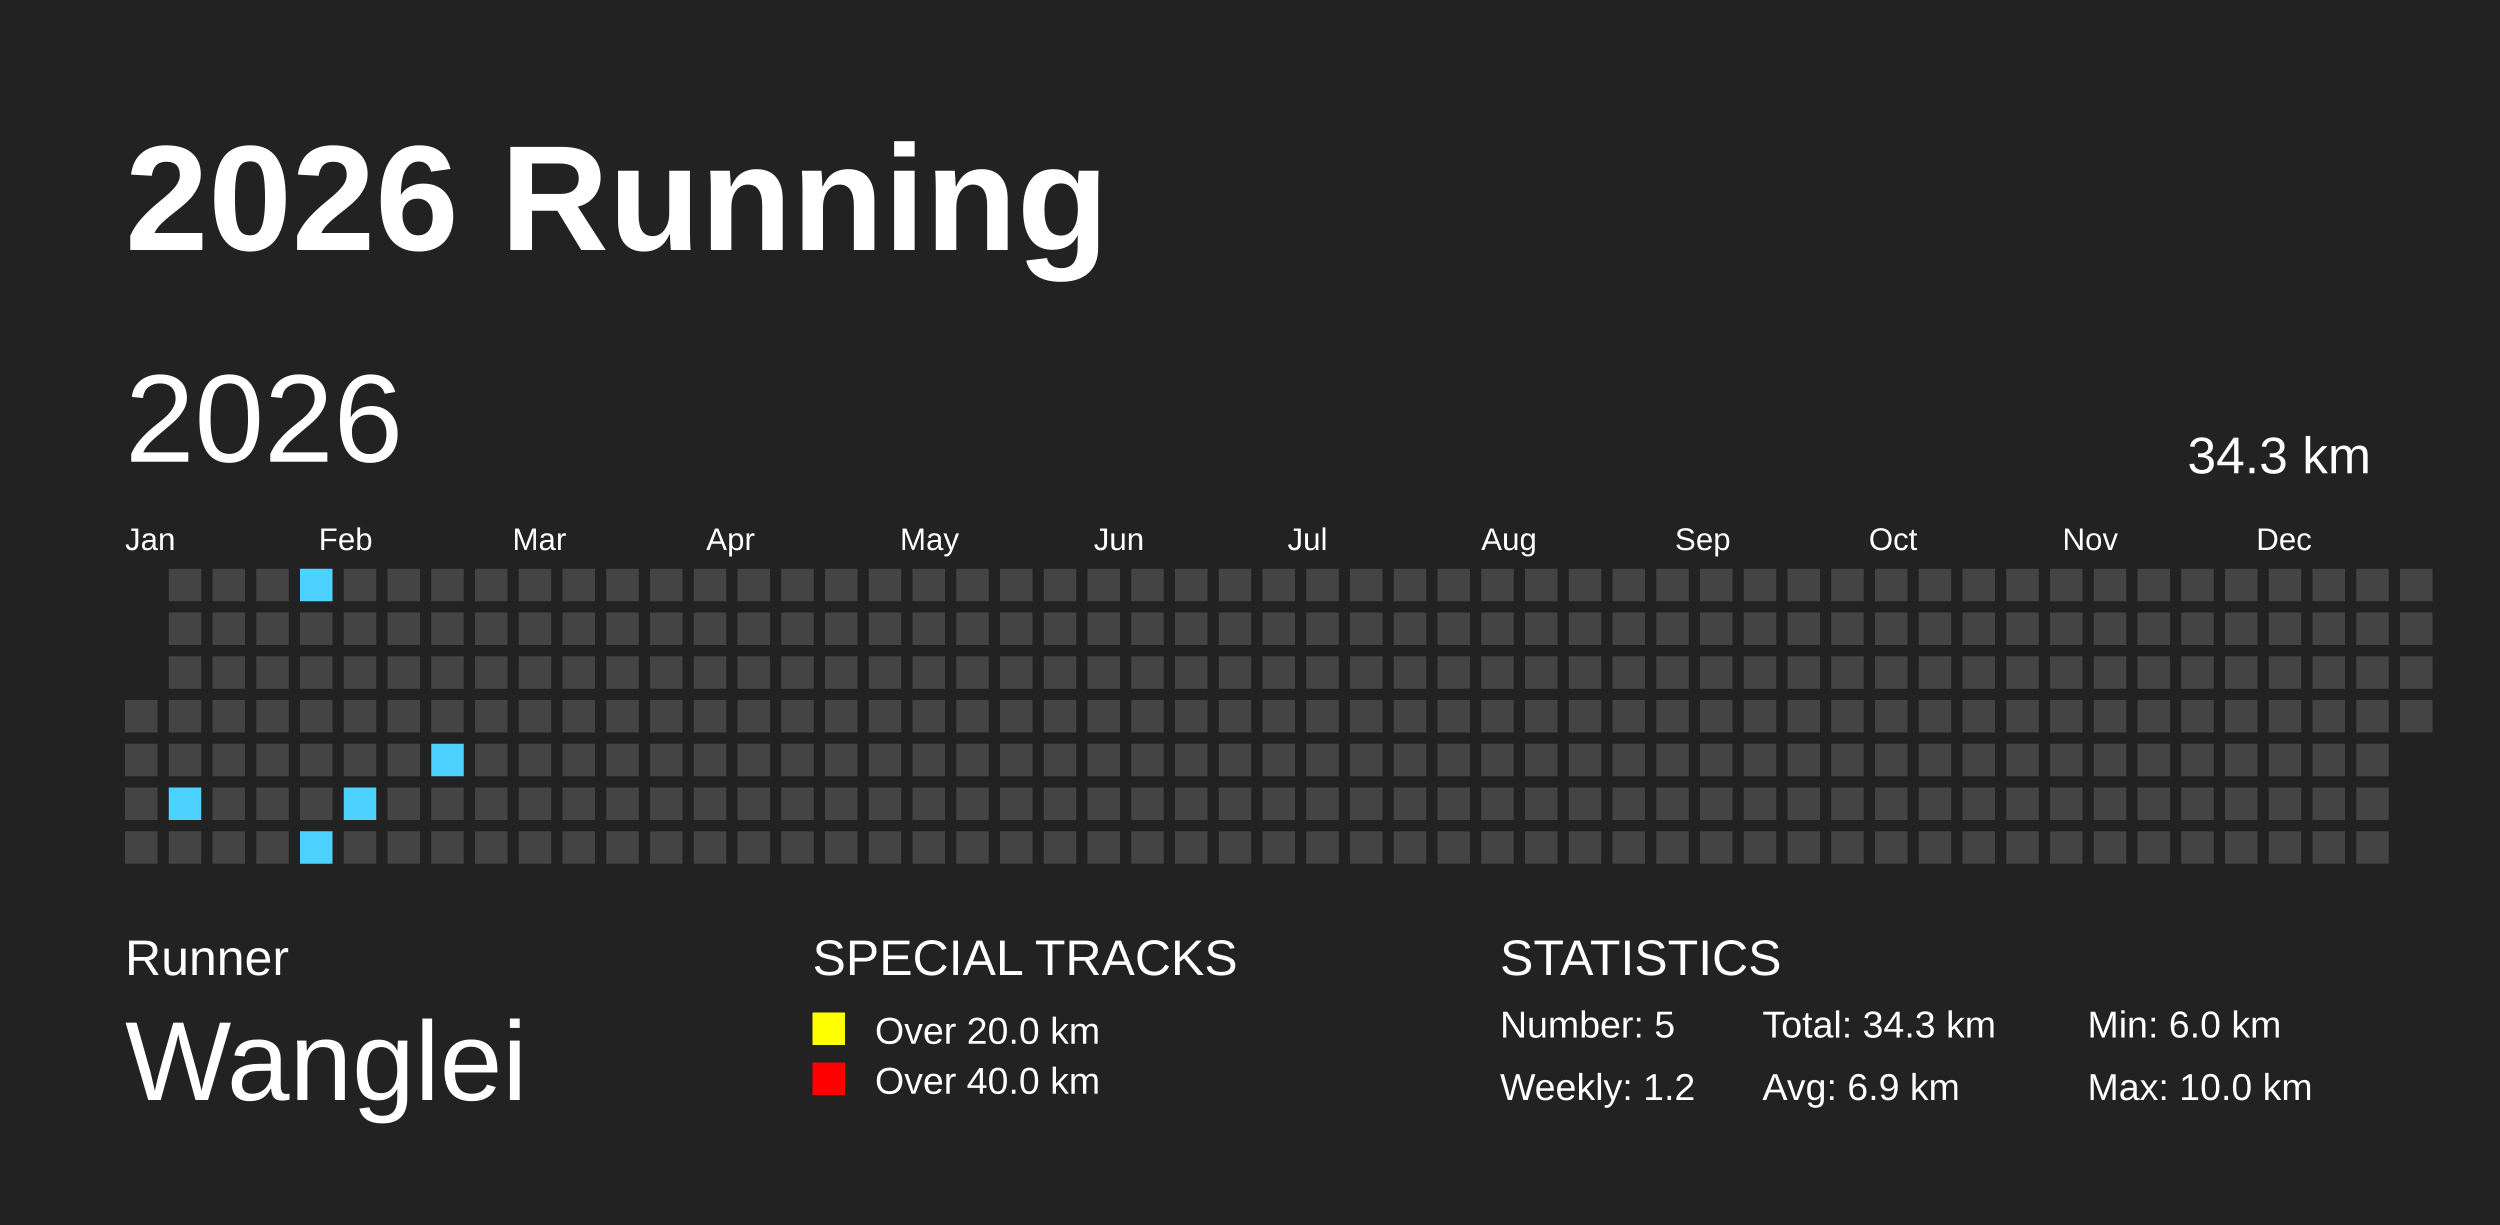
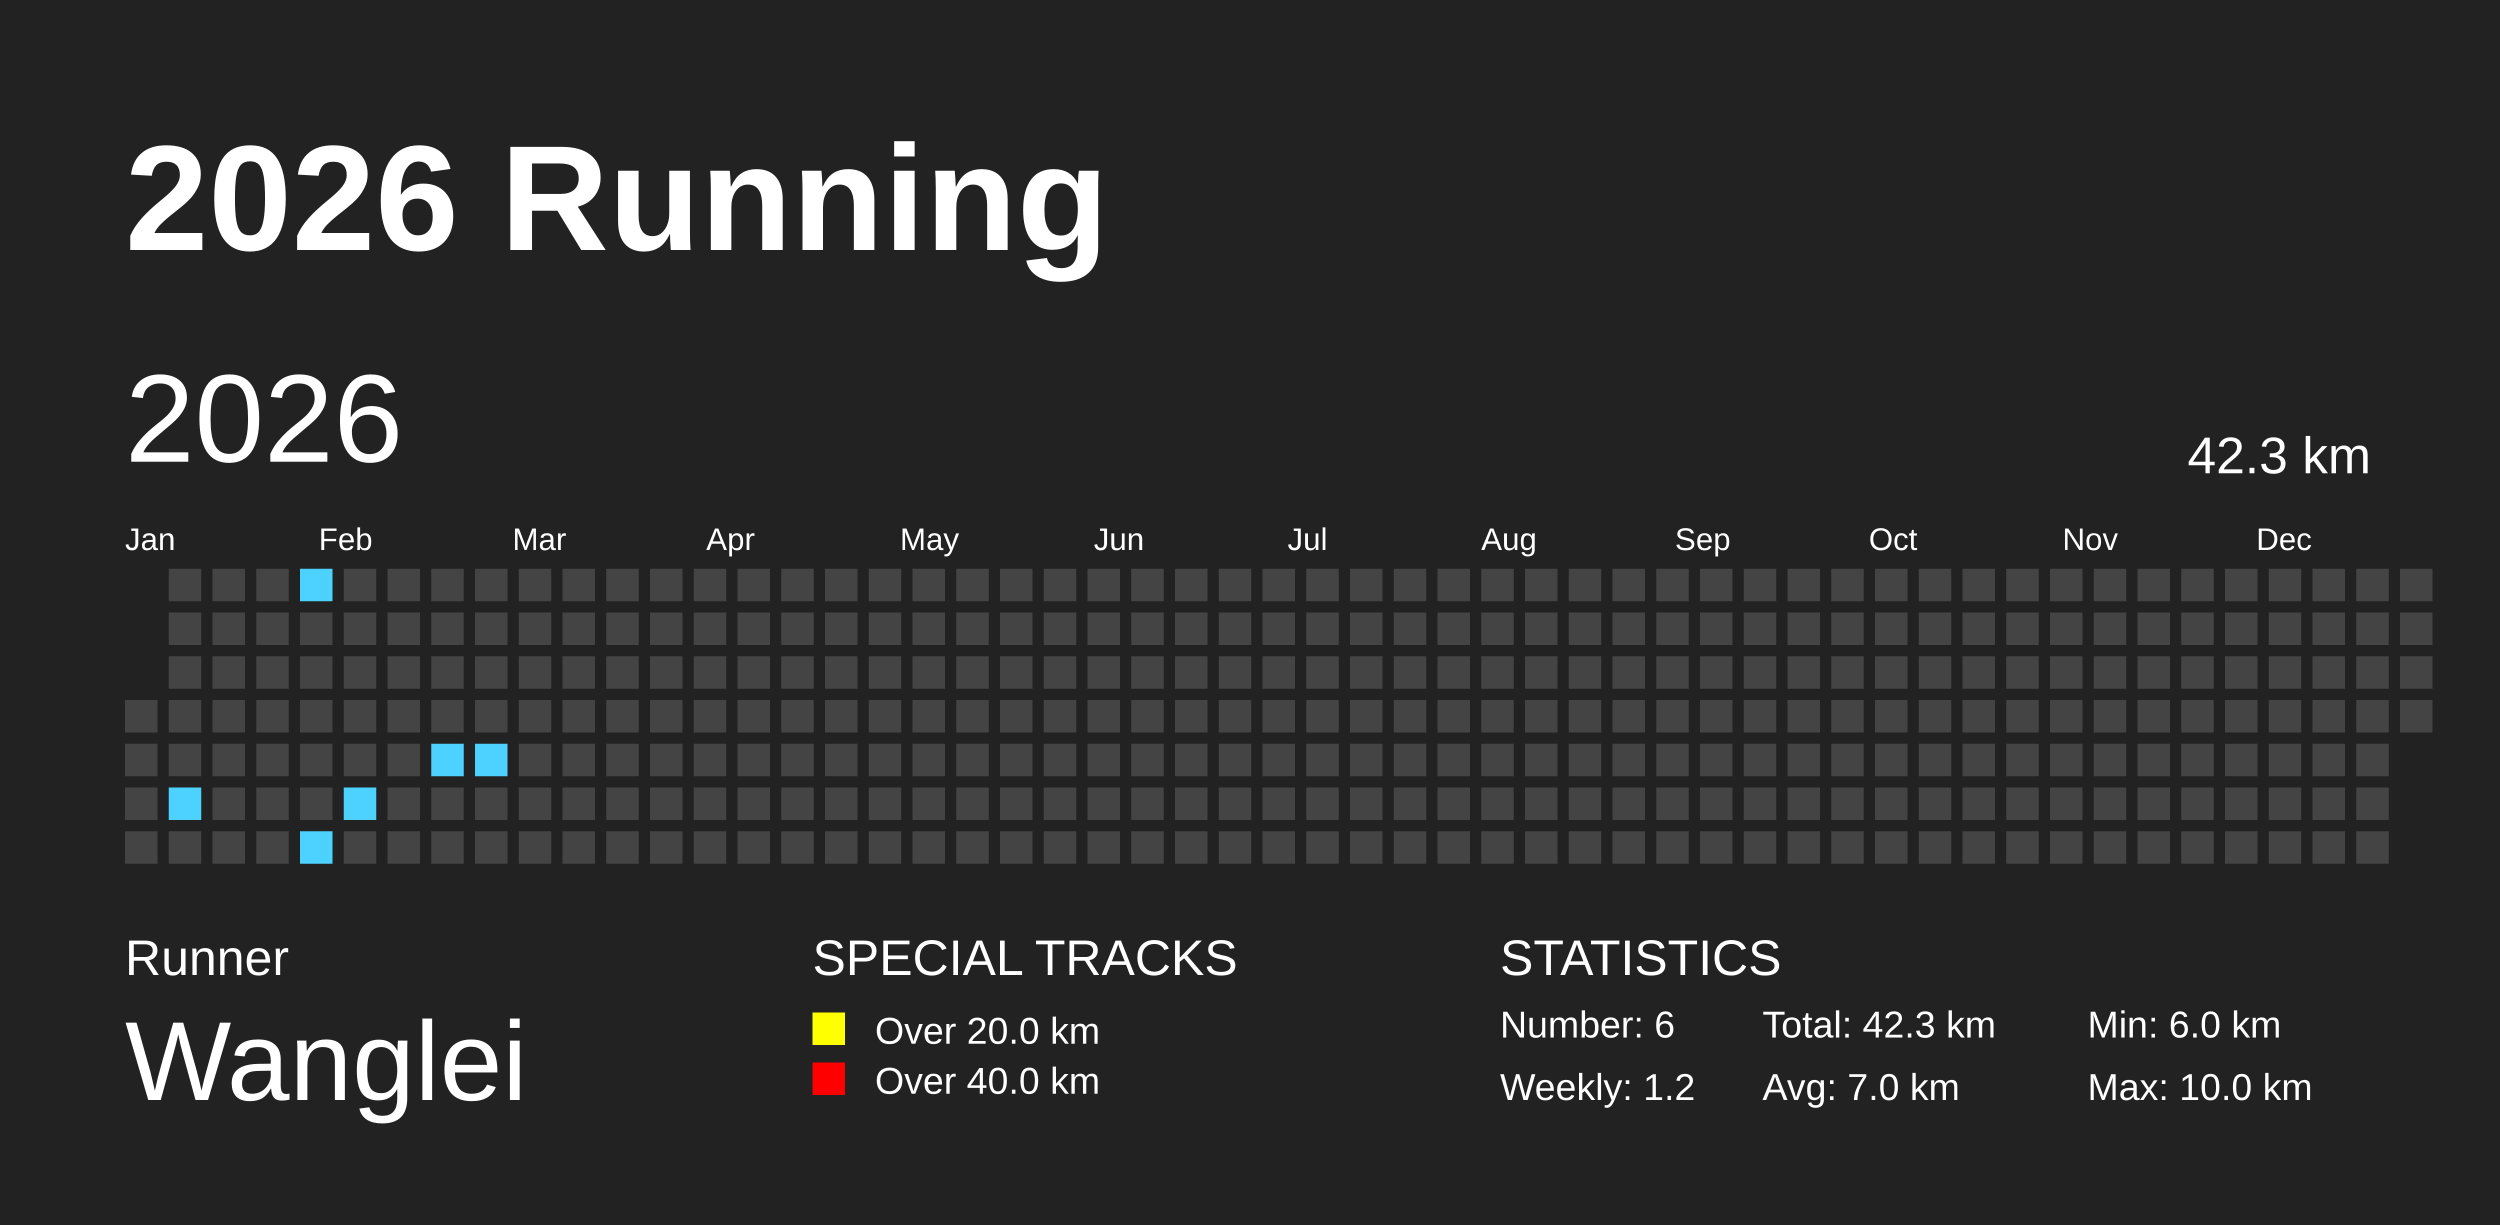
<svg xmlns="http://www.w3.org/2000/svg" baseProfile="full" height="98mm" version="1.1" viewBox="0,0,200,98" width="200mm">
  <defs />
  <rect fill="#222222" height="98" width="200" x="0" y="0" />
  <text fill="#FFFFFF" style="font-size:12px; font-family:Arial; font-weight:bold;" x="10" y="20">2026 Running</text>
  <text fill="#FFFFFF" style="font-size:4px; font-family:Arial" x="10" y="78">Runner</text>
  <text fill="#FFFFFF" style="font-size:9px; font-family:Arial" x="10" y="88">Wanglei</text>
  <text fill="#FFFFFF" style="font-size:4px; font-family:Arial" x="65" y="78">SPECIAL TRACKS</text>
  <rect fill="yellow" height="2.6" width="2.6" x="65" y="81" />
  <text fill="#FFFFFF" style="font-size:3px; font-family:Arial" x="70" y="83.5">Over 20.0 km</text>
  <rect fill="red" height="2.6" width="2.6" x="65" y="85" />
  <text fill="#FFFFFF" style="font-size:3px; font-family:Arial" x="70" y="87.5">Over 40.0 km</text>
  <text fill="#FFFFFF" style="font-size:4px; font-family:Arial" x="120" y="78">STATISTICS</text>
-   <text fill="#FFFFFF" style="font-size:3px; font-family:Arial" x="120" y="83">Number: 5</text>
+   <text fill="#FFFFFF" style="font-size:3px; font-family:Arial" x="120" y="83">Number: 6</text>
  <text fill="#FFFFFF" style="font-size:3px; font-family:Arial" x="120" y="88">Weekly: 1.2</text>
-   <text fill="#FFFFFF" style="font-size:3px; font-family:Arial" x="141" y="83">Total: 34.3 km</text>
-   <text fill="#FFFFFF" style="font-size:3px; font-family:Arial" x="141" y="88">Avg: 6.9 km</text>
+   <text fill="#FFFFFF" style="font-size:3px; font-family:Arial" x="141" y="83">Total: 42.3 km</text>
+   <text fill="#FFFFFF" style="font-size:3px; font-family:Arial" x="141" y="88">Avg: 7.0 km</text>
  <text fill="#FFFFFF" style="font-size:3px; font-family:Arial" x="167" y="83">Min: 6.0 km</text>
  <text fill="#FFFFFF" style="font-size:3px; font-family:Arial" x="167" y="88">Max: 10.0 km</text>
  <text dominant-baseline="hanging" fill="#FFFFFF" style="font-size:10.0px; font-family:Arial;" x="10" y="30">2026</text>
-   <text dominant-baseline="hanging" fill="#FFFFFF" style="font-size:4.125px; font-family:Arial;" x="175" y="35">34.3 km</text>
+   <text dominant-baseline="hanging" fill="#FFFFFF" style="font-size:4.125px; font-family:Arial;" x="175" y="35">42.3 km</text>
  <text fill="#FFFFFF" style="font-size:2.5px; font-family:Arial" x="10.0" y="44">Jan</text>
  <text fill="#FFFFFF" style="font-size:2.5px; font-family:Arial" x="25.5" y="44">Feb</text>
  <text fill="#FFFFFF" style="font-size:2.5px; font-family:Arial" x="41.0" y="44">Mar</text>
  <text fill="#FFFFFF" style="font-size:2.5px; font-family:Arial" x="56.5" y="44">Apr</text>
  <text fill="#FFFFFF" style="font-size:2.5px; font-family:Arial" x="72.0" y="44">May</text>
  <text fill="#FFFFFF" style="font-size:2.5px; font-family:Arial" x="87.5" y="44">Jun</text>
  <text fill="#FFFFFF" style="font-size:2.5px; font-family:Arial" x="103.0" y="44">Jul</text>
  <text fill="#FFFFFF" style="font-size:2.5px; font-family:Arial" x="118.5" y="44">Aug</text>
  <text fill="#FFFFFF" style="font-size:2.5px; font-family:Arial" x="134.0" y="44">Sep</text>
  <text fill="#FFFFFF" style="font-size:2.5px; font-family:Arial" x="149.5" y="44">Oct</text>
  <text fill="#FFFFFF" style="font-size:2.5px; font-family:Arial" x="165.0" y="44">Nov</text>
  <text fill="#FFFFFF" style="font-size:2.5px; font-family:Arial" x="180.5" y="44">Dec</text>
  <rect fill="#444444" height="2.6" width="2.6" x="10.0" y="56.0" />
  <rect fill="#444444" height="2.6" width="2.6" x="10.0" y="59.5" />
  <rect fill="#444444" height="2.6" width="2.6" x="10.0" y="63.0" />
  <rect fill="#444444" height="2.6" width="2.6" x="10.0" y="66.5" />
  <rect fill="#444444" height="2.6" width="2.6" x="13.5" y="45.5" />
  <rect fill="#444444" height="2.6" width="2.6" x="13.5" y="49.0" />
  <rect fill="#444444" height="2.6" width="2.6" x="13.5" y="52.5" />
  <rect fill="#444444" height="2.6" width="2.6" x="13.5" y="56.0" />
  <rect fill="#444444" height="2.6" width="2.6" x="13.5" y="59.5" />
  <rect fill="#4DD2FF" height="2.6" width="2.6" x="13.5" y="63.0" />
  <rect fill="#444444" height="2.6" width="2.6" x="13.5" y="66.5" />
  <rect fill="#444444" height="2.6" width="2.6" x="17.0" y="45.5" />
  <rect fill="#444444" height="2.6" width="2.6" x="17.0" y="49.0" />
  <rect fill="#444444" height="2.6" width="2.6" x="17.0" y="52.5" />
  <rect fill="#444444" height="2.6" width="2.6" x="17.0" y="56.0" />
  <rect fill="#444444" height="2.6" width="2.6" x="17.0" y="59.5" />
  <rect fill="#444444" height="2.6" width="2.6" x="17.0" y="63.0" />
  <rect fill="#444444" height="2.6" width="2.6" x="17.0" y="66.5" />
  <rect fill="#444444" height="2.6" width="2.6" x="20.5" y="45.5" />
  <rect fill="#444444" height="2.6" width="2.6" x="20.5" y="49.0" />
  <rect fill="#444444" height="2.6" width="2.6" x="20.5" y="52.5" />
  <rect fill="#444444" height="2.6" width="2.6" x="20.5" y="56.0" />
  <rect fill="#444444" height="2.6" width="2.6" x="20.5" y="59.5" />
  <rect fill="#444444" height="2.6" width="2.6" x="20.5" y="63.0" />
  <rect fill="#444444" height="2.6" width="2.6" x="20.5" y="66.5" />
  <rect fill="#4DD2FF" height="2.6" width="2.6" x="24.0" y="45.5" />
  <rect fill="#444444" height="2.6" width="2.6" x="24.0" y="49.0" />
  <rect fill="#444444" height="2.6" width="2.6" x="24.0" y="52.5" />
  <rect fill="#444444" height="2.6" width="2.6" x="24.0" y="56.0" />
  <rect fill="#444444" height="2.6" width="2.6" x="24.0" y="59.5" />
  <rect fill="#444444" height="2.6" width="2.6" x="24.0" y="63.0" />
  <rect fill="#4DD2FF" height="2.6" width="2.6" x="24.0" y="66.5" />
  <rect fill="#444444" height="2.6" width="2.6" x="27.5" y="45.5" />
  <rect fill="#444444" height="2.6" width="2.6" x="27.5" y="49.0" />
  <rect fill="#444444" height="2.6" width="2.6" x="27.5" y="52.5" />
  <rect fill="#444444" height="2.6" width="2.6" x="27.5" y="56.0" />
  <rect fill="#444444" height="2.6" width="2.6" x="27.5" y="59.5" />
  <rect fill="#4DD2FF" height="2.6" width="2.6" x="27.5" y="63.0" />
  <rect fill="#444444" height="2.6" width="2.6" x="27.5" y="66.5" />
  <rect fill="#444444" height="2.6" width="2.6" x="31.0" y="45.5" />
  <rect fill="#444444" height="2.6" width="2.6" x="31.0" y="49.0" />
  <rect fill="#444444" height="2.6" width="2.6" x="31.0" y="52.5" />
  <rect fill="#444444" height="2.6" width="2.6" x="31.0" y="56.0" />
  <rect fill="#444444" height="2.6" width="2.6" x="31.0" y="59.5" />
  <rect fill="#444444" height="2.6" width="2.6" x="31.0" y="63.0" />
  <rect fill="#444444" height="2.6" width="2.6" x="31.0" y="66.5" />
  <rect fill="#444444" height="2.6" width="2.6" x="34.5" y="45.5" />
  <rect fill="#444444" height="2.6" width="2.6" x="34.5" y="49.0" />
  <rect fill="#444444" height="2.6" width="2.6" x="34.5" y="52.5" />
  <rect fill="#444444" height="2.6" width="2.6" x="34.5" y="56.0" />
  <rect fill="#4DD2FF" height="2.6" width="2.6" x="34.5" y="59.5" />
  <rect fill="#444444" height="2.6" width="2.6" x="34.5" y="63.0" />
  <rect fill="#444444" height="2.6" width="2.6" x="34.5" y="66.5" />
  <rect fill="#444444" height="2.6" width="2.6" x="38.0" y="45.5" />
  <rect fill="#444444" height="2.6" width="2.6" x="38.0" y="49.0" />
  <rect fill="#444444" height="2.6" width="2.6" x="38.0" y="52.5" />
  <rect fill="#444444" height="2.6" width="2.6" x="38.0" y="56.0" />
-   <rect fill="#444444" height="2.6" width="2.6" x="38.0" y="59.5" />
+   <rect fill="#4DD2FF" height="2.6" width="2.6" x="38.0" y="59.5" />
  <rect fill="#444444" height="2.6" width="2.6" x="38.0" y="63.0" />
  <rect fill="#444444" height="2.6" width="2.6" x="38.0" y="66.5" />
  <rect fill="#444444" height="2.6" width="2.6" x="41.5" y="45.5" />
  <rect fill="#444444" height="2.6" width="2.6" x="41.5" y="49.0" />
  <rect fill="#444444" height="2.6" width="2.6" x="41.5" y="52.5" />
  <rect fill="#444444" height="2.6" width="2.6" x="41.5" y="56.0" />
  <rect fill="#444444" height="2.6" width="2.6" x="41.5" y="59.5" />
  <rect fill="#444444" height="2.6" width="2.6" x="41.5" y="63.0" />
  <rect fill="#444444" height="2.6" width="2.6" x="41.5" y="66.5" />
  <rect fill="#444444" height="2.6" width="2.6" x="45.0" y="45.5" />
  <rect fill="#444444" height="2.6" width="2.6" x="45.0" y="49.0" />
  <rect fill="#444444" height="2.6" width="2.6" x="45.0" y="52.5" />
  <rect fill="#444444" height="2.6" width="2.6" x="45.0" y="56.0" />
  <rect fill="#444444" height="2.6" width="2.6" x="45.0" y="59.5" />
  <rect fill="#444444" height="2.6" width="2.6" x="45.0" y="63.0" />
  <rect fill="#444444" height="2.6" width="2.6" x="45.0" y="66.5" />
  <rect fill="#444444" height="2.6" width="2.6" x="48.5" y="45.5" />
  <rect fill="#444444" height="2.6" width="2.6" x="48.5" y="49.0" />
  <rect fill="#444444" height="2.6" width="2.6" x="48.5" y="52.5" />
  <rect fill="#444444" height="2.6" width="2.6" x="48.5" y="56.0" />
  <rect fill="#444444" height="2.6" width="2.6" x="48.5" y="59.5" />
  <rect fill="#444444" height="2.6" width="2.6" x="48.5" y="63.0" />
  <rect fill="#444444" height="2.6" width="2.6" x="48.5" y="66.5" />
  <rect fill="#444444" height="2.6" width="2.6" x="52.0" y="45.5" />
  <rect fill="#444444" height="2.6" width="2.6" x="52.0" y="49.0" />
  <rect fill="#444444" height="2.6" width="2.6" x="52.0" y="52.5" />
  <rect fill="#444444" height="2.6" width="2.6" x="52.0" y="56.0" />
  <rect fill="#444444" height="2.6" width="2.6" x="52.0" y="59.5" />
  <rect fill="#444444" height="2.6" width="2.6" x="52.0" y="63.0" />
  <rect fill="#444444" height="2.6" width="2.6" x="52.0" y="66.5" />
  <rect fill="#444444" height="2.6" width="2.6" x="55.5" y="45.5" />
  <rect fill="#444444" height="2.6" width="2.6" x="55.5" y="49.0" />
  <rect fill="#444444" height="2.6" width="2.6" x="55.5" y="52.5" />
  <rect fill="#444444" height="2.6" width="2.6" x="55.5" y="56.0" />
  <rect fill="#444444" height="2.6" width="2.6" x="55.5" y="59.5" />
  <rect fill="#444444" height="2.6" width="2.6" x="55.5" y="63.0" />
  <rect fill="#444444" height="2.6" width="2.6" x="55.5" y="66.5" />
  <rect fill="#444444" height="2.6" width="2.6" x="59.0" y="45.5" />
  <rect fill="#444444" height="2.6" width="2.6" x="59.0" y="49.0" />
  <rect fill="#444444" height="2.6" width="2.6" x="59.0" y="52.5" />
  <rect fill="#444444" height="2.6" width="2.6" x="59.0" y="56.0" />
  <rect fill="#444444" height="2.6" width="2.6" x="59.0" y="59.5" />
  <rect fill="#444444" height="2.6" width="2.6" x="59.0" y="63.0" />
  <rect fill="#444444" height="2.6" width="2.6" x="59.0" y="66.5" />
  <rect fill="#444444" height="2.6" width="2.6" x="62.5" y="45.5" />
  <rect fill="#444444" height="2.6" width="2.6" x="62.5" y="49.0" />
  <rect fill="#444444" height="2.6" width="2.6" x="62.5" y="52.5" />
  <rect fill="#444444" height="2.6" width="2.6" x="62.5" y="56.0" />
  <rect fill="#444444" height="2.6" width="2.6" x="62.5" y="59.5" />
  <rect fill="#444444" height="2.6" width="2.6" x="62.5" y="63.0" />
  <rect fill="#444444" height="2.6" width="2.6" x="62.5" y="66.5" />
  <rect fill="#444444" height="2.6" width="2.6" x="66.0" y="45.5" />
  <rect fill="#444444" height="2.6" width="2.6" x="66.0" y="49.0" />
  <rect fill="#444444" height="2.6" width="2.6" x="66.0" y="52.5" />
  <rect fill="#444444" height="2.6" width="2.6" x="66.0" y="56.0" />
  <rect fill="#444444" height="2.6" width="2.6" x="66.0" y="59.5" />
  <rect fill="#444444" height="2.6" width="2.6" x="66.0" y="63.0" />
  <rect fill="#444444" height="2.6" width="2.6" x="66.0" y="66.5" />
  <rect fill="#444444" height="2.6" width="2.6" x="69.5" y="45.5" />
  <rect fill="#444444" height="2.6" width="2.6" x="69.5" y="49.0" />
  <rect fill="#444444" height="2.6" width="2.6" x="69.5" y="52.5" />
  <rect fill="#444444" height="2.6" width="2.6" x="69.5" y="56.0" />
  <rect fill="#444444" height="2.6" width="2.6" x="69.5" y="59.5" />
  <rect fill="#444444" height="2.6" width="2.6" x="69.5" y="63.0" />
  <rect fill="#444444" height="2.6" width="2.6" x="69.5" y="66.5" />
  <rect fill="#444444" height="2.6" width="2.6" x="73.0" y="45.5" />
  <rect fill="#444444" height="2.6" width="2.6" x="73.0" y="49.0" />
  <rect fill="#444444" height="2.6" width="2.6" x="73.0" y="52.5" />
  <rect fill="#444444" height="2.6" width="2.6" x="73.0" y="56.0" />
  <rect fill="#444444" height="2.6" width="2.6" x="73.0" y="59.5" />
  <rect fill="#444444" height="2.6" width="2.6" x="73.0" y="63.0" />
  <rect fill="#444444" height="2.6" width="2.6" x="73.0" y="66.5" />
  <rect fill="#444444" height="2.6" width="2.6" x="76.5" y="45.5" />
  <rect fill="#444444" height="2.6" width="2.6" x="76.5" y="49.0" />
  <rect fill="#444444" height="2.6" width="2.6" x="76.5" y="52.5" />
  <rect fill="#444444" height="2.6" width="2.6" x="76.5" y="56.0" />
  <rect fill="#444444" height="2.6" width="2.6" x="76.5" y="59.5" />
  <rect fill="#444444" height="2.6" width="2.6" x="76.5" y="63.0" />
  <rect fill="#444444" height="2.6" width="2.6" x="76.5" y="66.5" />
  <rect fill="#444444" height="2.6" width="2.6" x="80.0" y="45.5" />
  <rect fill="#444444" height="2.6" width="2.6" x="80.0" y="49.0" />
  <rect fill="#444444" height="2.6" width="2.6" x="80.0" y="52.5" />
  <rect fill="#444444" height="2.6" width="2.6" x="80.0" y="56.0" />
  <rect fill="#444444" height="2.6" width="2.6" x="80.0" y="59.5" />
  <rect fill="#444444" height="2.6" width="2.6" x="80.0" y="63.0" />
  <rect fill="#444444" height="2.6" width="2.6" x="80.0" y="66.5" />
  <rect fill="#444444" height="2.6" width="2.6" x="83.5" y="45.5" />
  <rect fill="#444444" height="2.6" width="2.6" x="83.5" y="49.0" />
  <rect fill="#444444" height="2.6" width="2.6" x="83.5" y="52.5" />
  <rect fill="#444444" height="2.6" width="2.6" x="83.5" y="56.0" />
  <rect fill="#444444" height="2.6" width="2.6" x="83.5" y="59.5" />
  <rect fill="#444444" height="2.6" width="2.6" x="83.5" y="63.0" />
  <rect fill="#444444" height="2.6" width="2.6" x="83.5" y="66.5" />
  <rect fill="#444444" height="2.6" width="2.6" x="87.0" y="45.5" />
  <rect fill="#444444" height="2.6" width="2.6" x="87.0" y="49.0" />
  <rect fill="#444444" height="2.6" width="2.6" x="87.0" y="52.5" />
  <rect fill="#444444" height="2.6" width="2.6" x="87.0" y="56.0" />
  <rect fill="#444444" height="2.6" width="2.6" x="87.0" y="59.5" />
  <rect fill="#444444" height="2.6" width="2.6" x="87.0" y="63.0" />
  <rect fill="#444444" height="2.6" width="2.6" x="87.0" y="66.5" />
  <rect fill="#444444" height="2.6" width="2.6" x="90.5" y="45.5" />
  <rect fill="#444444" height="2.6" width="2.6" x="90.5" y="49.0" />
  <rect fill="#444444" height="2.6" width="2.6" x="90.5" y="52.5" />
  <rect fill="#444444" height="2.6" width="2.6" x="90.5" y="56.0" />
  <rect fill="#444444" height="2.6" width="2.6" x="90.5" y="59.5" />
  <rect fill="#444444" height="2.6" width="2.6" x="90.5" y="63.0" />
  <rect fill="#444444" height="2.6" width="2.6" x="90.5" y="66.5" />
  <rect fill="#444444" height="2.6" width="2.6" x="94.0" y="45.5" />
  <rect fill="#444444" height="2.6" width="2.6" x="94.0" y="49.0" />
  <rect fill="#444444" height="2.6" width="2.6" x="94.0" y="52.5" />
  <rect fill="#444444" height="2.6" width="2.6" x="94.0" y="56.0" />
  <rect fill="#444444" height="2.6" width="2.6" x="94.0" y="59.5" />
  <rect fill="#444444" height="2.6" width="2.6" x="94.0" y="63.0" />
  <rect fill="#444444" height="2.6" width="2.6" x="94.0" y="66.5" />
  <rect fill="#444444" height="2.6" width="2.6" x="97.5" y="45.5" />
  <rect fill="#444444" height="2.6" width="2.6" x="97.5" y="49.0" />
  <rect fill="#444444" height="2.6" width="2.6" x="97.5" y="52.5" />
  <rect fill="#444444" height="2.6" width="2.6" x="97.5" y="56.0" />
  <rect fill="#444444" height="2.6" width="2.6" x="97.5" y="59.5" />
  <rect fill="#444444" height="2.6" width="2.6" x="97.5" y="63.0" />
  <rect fill="#444444" height="2.6" width="2.6" x="97.5" y="66.5" />
  <rect fill="#444444" height="2.6" width="2.6" x="101.0" y="45.5" />
  <rect fill="#444444" height="2.6" width="2.6" x="101.0" y="49.0" />
  <rect fill="#444444" height="2.6" width="2.6" x="101.0" y="52.5" />
  <rect fill="#444444" height="2.6" width="2.6" x="101.0" y="56.0" />
  <rect fill="#444444" height="2.6" width="2.6" x="101.0" y="59.5" />
  <rect fill="#444444" height="2.6" width="2.6" x="101.0" y="63.0" />
  <rect fill="#444444" height="2.6" width="2.6" x="101.0" y="66.5" />
  <rect fill="#444444" height="2.6" width="2.6" x="104.5" y="45.5" />
  <rect fill="#444444" height="2.6" width="2.6" x="104.5" y="49.0" />
  <rect fill="#444444" height="2.6" width="2.6" x="104.5" y="52.5" />
  <rect fill="#444444" height="2.6" width="2.6" x="104.5" y="56.0" />
  <rect fill="#444444" height="2.6" width="2.6" x="104.5" y="59.5" />
  <rect fill="#444444" height="2.6" width="2.6" x="104.5" y="63.0" />
  <rect fill="#444444" height="2.6" width="2.6" x="104.5" y="66.5" />
  <rect fill="#444444" height="2.6" width="2.6" x="108.0" y="45.5" />
  <rect fill="#444444" height="2.6" width="2.6" x="108.0" y="49.0" />
  <rect fill="#444444" height="2.6" width="2.6" x="108.0" y="52.5" />
  <rect fill="#444444" height="2.6" width="2.6" x="108.0" y="56.0" />
  <rect fill="#444444" height="2.6" width="2.6" x="108.0" y="59.5" />
  <rect fill="#444444" height="2.6" width="2.6" x="108.0" y="63.0" />
  <rect fill="#444444" height="2.6" width="2.6" x="108.0" y="66.5" />
  <rect fill="#444444" height="2.6" width="2.6" x="111.5" y="45.5" />
  <rect fill="#444444" height="2.6" width="2.6" x="111.5" y="49.0" />
  <rect fill="#444444" height="2.6" width="2.6" x="111.5" y="52.5" />
  <rect fill="#444444" height="2.6" width="2.6" x="111.5" y="56.0" />
  <rect fill="#444444" height="2.6" width="2.6" x="111.5" y="59.5" />
  <rect fill="#444444" height="2.6" width="2.6" x="111.5" y="63.0" />
  <rect fill="#444444" height="2.6" width="2.6" x="111.5" y="66.5" />
  <rect fill="#444444" height="2.6" width="2.6" x="115.0" y="45.5" />
  <rect fill="#444444" height="2.6" width="2.6" x="115.0" y="49.0" />
  <rect fill="#444444" height="2.6" width="2.6" x="115.0" y="52.5" />
  <rect fill="#444444" height="2.6" width="2.6" x="115.0" y="56.0" />
  <rect fill="#444444" height="2.6" width="2.6" x="115.0" y="59.5" />
  <rect fill="#444444" height="2.6" width="2.6" x="115.0" y="63.0" />
  <rect fill="#444444" height="2.6" width="2.6" x="115.0" y="66.5" />
  <rect fill="#444444" height="2.6" width="2.6" x="118.5" y="45.5" />
  <rect fill="#444444" height="2.6" width="2.6" x="118.5" y="49.0" />
  <rect fill="#444444" height="2.6" width="2.6" x="118.5" y="52.5" />
  <rect fill="#444444" height="2.6" width="2.6" x="118.5" y="56.0" />
  <rect fill="#444444" height="2.6" width="2.6" x="118.5" y="59.5" />
  <rect fill="#444444" height="2.6" width="2.6" x="118.5" y="63.0" />
  <rect fill="#444444" height="2.6" width="2.6" x="118.5" y="66.5" />
  <rect fill="#444444" height="2.6" width="2.6" x="122.0" y="45.5" />
  <rect fill="#444444" height="2.6" width="2.6" x="122.0" y="49.0" />
  <rect fill="#444444" height="2.6" width="2.6" x="122.0" y="52.5" />
  <rect fill="#444444" height="2.6" width="2.6" x="122.0" y="56.0" />
  <rect fill="#444444" height="2.6" width="2.6" x="122.0" y="59.5" />
  <rect fill="#444444" height="2.6" width="2.6" x="122.0" y="63.0" />
  <rect fill="#444444" height="2.6" width="2.6" x="122.0" y="66.5" />
  <rect fill="#444444" height="2.6" width="2.6" x="125.5" y="45.5" />
  <rect fill="#444444" height="2.6" width="2.6" x="125.5" y="49.0" />
  <rect fill="#444444" height="2.6" width="2.6" x="125.5" y="52.5" />
  <rect fill="#444444" height="2.6" width="2.6" x="125.5" y="56.0" />
  <rect fill="#444444" height="2.6" width="2.6" x="125.5" y="59.5" />
  <rect fill="#444444" height="2.6" width="2.6" x="125.5" y="63.0" />
  <rect fill="#444444" height="2.6" width="2.6" x="125.5" y="66.5" />
  <rect fill="#444444" height="2.6" width="2.6" x="129.0" y="45.5" />
  <rect fill="#444444" height="2.6" width="2.6" x="129.0" y="49.0" />
  <rect fill="#444444" height="2.6" width="2.6" x="129.0" y="52.5" />
  <rect fill="#444444" height="2.6" width="2.6" x="129.0" y="56.0" />
  <rect fill="#444444" height="2.6" width="2.6" x="129.0" y="59.5" />
  <rect fill="#444444" height="2.6" width="2.6" x="129.0" y="63.0" />
  <rect fill="#444444" height="2.6" width="2.6" x="129.0" y="66.5" />
  <rect fill="#444444" height="2.6" width="2.6" x="132.5" y="45.5" />
  <rect fill="#444444" height="2.6" width="2.6" x="132.5" y="49.0" />
  <rect fill="#444444" height="2.6" width="2.6" x="132.5" y="52.5" />
  <rect fill="#444444" height="2.6" width="2.6" x="132.5" y="56.0" />
  <rect fill="#444444" height="2.6" width="2.6" x="132.5" y="59.5" />
  <rect fill="#444444" height="2.6" width="2.6" x="132.5" y="63.0" />
  <rect fill="#444444" height="2.6" width="2.6" x="132.5" y="66.5" />
  <rect fill="#444444" height="2.6" width="2.6" x="136.0" y="45.5" />
  <rect fill="#444444" height="2.6" width="2.6" x="136.0" y="49.0" />
  <rect fill="#444444" height="2.6" width="2.6" x="136.0" y="52.5" />
  <rect fill="#444444" height="2.6" width="2.6" x="136.0" y="56.0" />
  <rect fill="#444444" height="2.6" width="2.6" x="136.0" y="59.5" />
  <rect fill="#444444" height="2.6" width="2.6" x="136.0" y="63.0" />
  <rect fill="#444444" height="2.6" width="2.6" x="136.0" y="66.5" />
  <rect fill="#444444" height="2.6" width="2.6" x="139.5" y="45.5" />
  <rect fill="#444444" height="2.6" width="2.6" x="139.5" y="49.0" />
  <rect fill="#444444" height="2.6" width="2.6" x="139.5" y="52.5" />
  <rect fill="#444444" height="2.6" width="2.6" x="139.5" y="56.0" />
  <rect fill="#444444" height="2.6" width="2.6" x="139.5" y="59.5" />
  <rect fill="#444444" height="2.6" width="2.6" x="139.5" y="63.0" />
  <rect fill="#444444" height="2.6" width="2.6" x="139.5" y="66.5" />
  <rect fill="#444444" height="2.6" width="2.6" x="143.0" y="45.5" />
  <rect fill="#444444" height="2.6" width="2.6" x="143.0" y="49.0" />
  <rect fill="#444444" height="2.6" width="2.6" x="143.0" y="52.5" />
  <rect fill="#444444" height="2.6" width="2.6" x="143.0" y="56.0" />
  <rect fill="#444444" height="2.6" width="2.6" x="143.0" y="59.5" />
  <rect fill="#444444" height="2.6" width="2.6" x="143.0" y="63.0" />
  <rect fill="#444444" height="2.6" width="2.6" x="143.0" y="66.5" />
  <rect fill="#444444" height="2.6" width="2.6" x="146.5" y="45.5" />
  <rect fill="#444444" height="2.6" width="2.6" x="146.5" y="49.0" />
  <rect fill="#444444" height="2.6" width="2.6" x="146.5" y="52.5" />
  <rect fill="#444444" height="2.6" width="2.6" x="146.5" y="56.0" />
  <rect fill="#444444" height="2.6" width="2.6" x="146.5" y="59.5" />
  <rect fill="#444444" height="2.6" width="2.6" x="146.5" y="63.0" />
  <rect fill="#444444" height="2.6" width="2.6" x="146.5" y="66.5" />
  <rect fill="#444444" height="2.6" width="2.6" x="150.0" y="45.5" />
  <rect fill="#444444" height="2.6" width="2.6" x="150.0" y="49.0" />
  <rect fill="#444444" height="2.6" width="2.6" x="150.0" y="52.5" />
  <rect fill="#444444" height="2.6" width="2.6" x="150.0" y="56.0" />
  <rect fill="#444444" height="2.6" width="2.6" x="150.0" y="59.5" />
  <rect fill="#444444" height="2.6" width="2.6" x="150.0" y="63.0" />
  <rect fill="#444444" height="2.6" width="2.6" x="150.0" y="66.5" />
  <rect fill="#444444" height="2.6" width="2.6" x="153.5" y="45.5" />
  <rect fill="#444444" height="2.6" width="2.6" x="153.5" y="49.0" />
  <rect fill="#444444" height="2.6" width="2.6" x="153.5" y="52.5" />
  <rect fill="#444444" height="2.6" width="2.6" x="153.5" y="56.0" />
  <rect fill="#444444" height="2.6" width="2.6" x="153.5" y="59.5" />
  <rect fill="#444444" height="2.6" width="2.6" x="153.5" y="63.0" />
  <rect fill="#444444" height="2.6" width="2.6" x="153.5" y="66.5" />
  <rect fill="#444444" height="2.6" width="2.6" x="157.0" y="45.5" />
  <rect fill="#444444" height="2.6" width="2.6" x="157.0" y="49.0" />
  <rect fill="#444444" height="2.6" width="2.6" x="157.0" y="52.5" />
  <rect fill="#444444" height="2.6" width="2.6" x="157.0" y="56.0" />
  <rect fill="#444444" height="2.6" width="2.6" x="157.0" y="59.5" />
  <rect fill="#444444" height="2.6" width="2.6" x="157.0" y="63.0" />
  <rect fill="#444444" height="2.6" width="2.6" x="157.0" y="66.5" />
  <rect fill="#444444" height="2.6" width="2.6" x="160.5" y="45.5" />
  <rect fill="#444444" height="2.6" width="2.6" x="160.5" y="49.0" />
  <rect fill="#444444" height="2.6" width="2.6" x="160.5" y="52.5" />
  <rect fill="#444444" height="2.6" width="2.6" x="160.5" y="56.0" />
  <rect fill="#444444" height="2.6" width="2.6" x="160.5" y="59.5" />
  <rect fill="#444444" height="2.6" width="2.6" x="160.5" y="63.0" />
  <rect fill="#444444" height="2.6" width="2.6" x="160.5" y="66.5" />
  <rect fill="#444444" height="2.6" width="2.6" x="164.0" y="45.5" />
  <rect fill="#444444" height="2.6" width="2.6" x="164.0" y="49.0" />
  <rect fill="#444444" height="2.6" width="2.6" x="164.0" y="52.5" />
  <rect fill="#444444" height="2.6" width="2.6" x="164.0" y="56.0" />
  <rect fill="#444444" height="2.6" width="2.6" x="164.0" y="59.5" />
  <rect fill="#444444" height="2.6" width="2.6" x="164.0" y="63.0" />
  <rect fill="#444444" height="2.6" width="2.6" x="164.0" y="66.5" />
  <rect fill="#444444" height="2.6" width="2.6" x="167.5" y="45.5" />
  <rect fill="#444444" height="2.6" width="2.6" x="167.5" y="49.0" />
  <rect fill="#444444" height="2.6" width="2.6" x="167.5" y="52.5" />
  <rect fill="#444444" height="2.6" width="2.6" x="167.5" y="56.0" />
  <rect fill="#444444" height="2.6" width="2.6" x="167.5" y="59.5" />
  <rect fill="#444444" height="2.6" width="2.6" x="167.5" y="63.0" />
  <rect fill="#444444" height="2.6" width="2.6" x="167.5" y="66.5" />
  <rect fill="#444444" height="2.6" width="2.6" x="171.0" y="45.5" />
  <rect fill="#444444" height="2.6" width="2.6" x="171.0" y="49.0" />
  <rect fill="#444444" height="2.6" width="2.6" x="171.0" y="52.5" />
  <rect fill="#444444" height="2.6" width="2.6" x="171.0" y="56.0" />
  <rect fill="#444444" height="2.6" width="2.6" x="171.0" y="59.5" />
  <rect fill="#444444" height="2.6" width="2.6" x="171.0" y="63.0" />
  <rect fill="#444444" height="2.6" width="2.6" x="171.0" y="66.5" />
  <rect fill="#444444" height="2.6" width="2.6" x="174.5" y="45.5" />
  <rect fill="#444444" height="2.6" width="2.6" x="174.5" y="49.0" />
  <rect fill="#444444" height="2.6" width="2.6" x="174.5" y="52.5" />
  <rect fill="#444444" height="2.6" width="2.6" x="174.5" y="56.0" />
  <rect fill="#444444" height="2.6" width="2.6" x="174.5" y="59.5" />
  <rect fill="#444444" height="2.6" width="2.6" x="174.5" y="63.0" />
  <rect fill="#444444" height="2.6" width="2.6" x="174.5" y="66.5" />
  <rect fill="#444444" height="2.6" width="2.6" x="178.0" y="45.5" />
  <rect fill="#444444" height="2.6" width="2.6" x="178.0" y="49.0" />
  <rect fill="#444444" height="2.6" width="2.6" x="178.0" y="52.5" />
  <rect fill="#444444" height="2.6" width="2.6" x="178.0" y="56.0" />
  <rect fill="#444444" height="2.6" width="2.6" x="178.0" y="59.5" />
  <rect fill="#444444" height="2.6" width="2.6" x="178.0" y="63.0" />
  <rect fill="#444444" height="2.6" width="2.6" x="178.0" y="66.5" />
  <rect fill="#444444" height="2.6" width="2.6" x="181.5" y="45.5" />
  <rect fill="#444444" height="2.6" width="2.6" x="181.5" y="49.0" />
  <rect fill="#444444" height="2.6" width="2.6" x="181.5" y="52.5" />
  <rect fill="#444444" height="2.6" width="2.6" x="181.5" y="56.0" />
  <rect fill="#444444" height="2.6" width="2.6" x="181.5" y="59.5" />
  <rect fill="#444444" height="2.6" width="2.6" x="181.5" y="63.0" />
  <rect fill="#444444" height="2.6" width="2.6" x="181.5" y="66.5" />
  <rect fill="#444444" height="2.6" width="2.6" x="185.0" y="45.5" />
  <rect fill="#444444" height="2.6" width="2.6" x="185.0" y="49.0" />
  <rect fill="#444444" height="2.6" width="2.6" x="185.0" y="52.5" />
  <rect fill="#444444" height="2.6" width="2.6" x="185.0" y="56.0" />
  <rect fill="#444444" height="2.6" width="2.6" x="185.0" y="59.5" />
  <rect fill="#444444" height="2.6" width="2.6" x="185.0" y="63.0" />
  <rect fill="#444444" height="2.6" width="2.6" x="185.0" y="66.5" />
  <rect fill="#444444" height="2.6" width="2.6" x="188.5" y="45.5" />
  <rect fill="#444444" height="2.6" width="2.6" x="188.5" y="49.0" />
  <rect fill="#444444" height="2.6" width="2.6" x="188.5" y="52.5" />
  <rect fill="#444444" height="2.6" width="2.6" x="188.5" y="56.0" />
  <rect fill="#444444" height="2.6" width="2.6" x="188.5" y="59.5" />
  <rect fill="#444444" height="2.6" width="2.6" x="188.5" y="63.0" />
  <rect fill="#444444" height="2.6" width="2.6" x="188.5" y="66.5" />
  <rect fill="#444444" height="2.6" width="2.6" x="192.0" y="45.5" />
  <rect fill="#444444" height="2.6" width="2.6" x="192.0" y="49.0" />
  <rect fill="#444444" height="2.6" width="2.6" x="192.0" y="52.5" />
  <rect fill="#444444" height="2.6" width="2.6" x="192.0" y="56.0" />
</svg>
